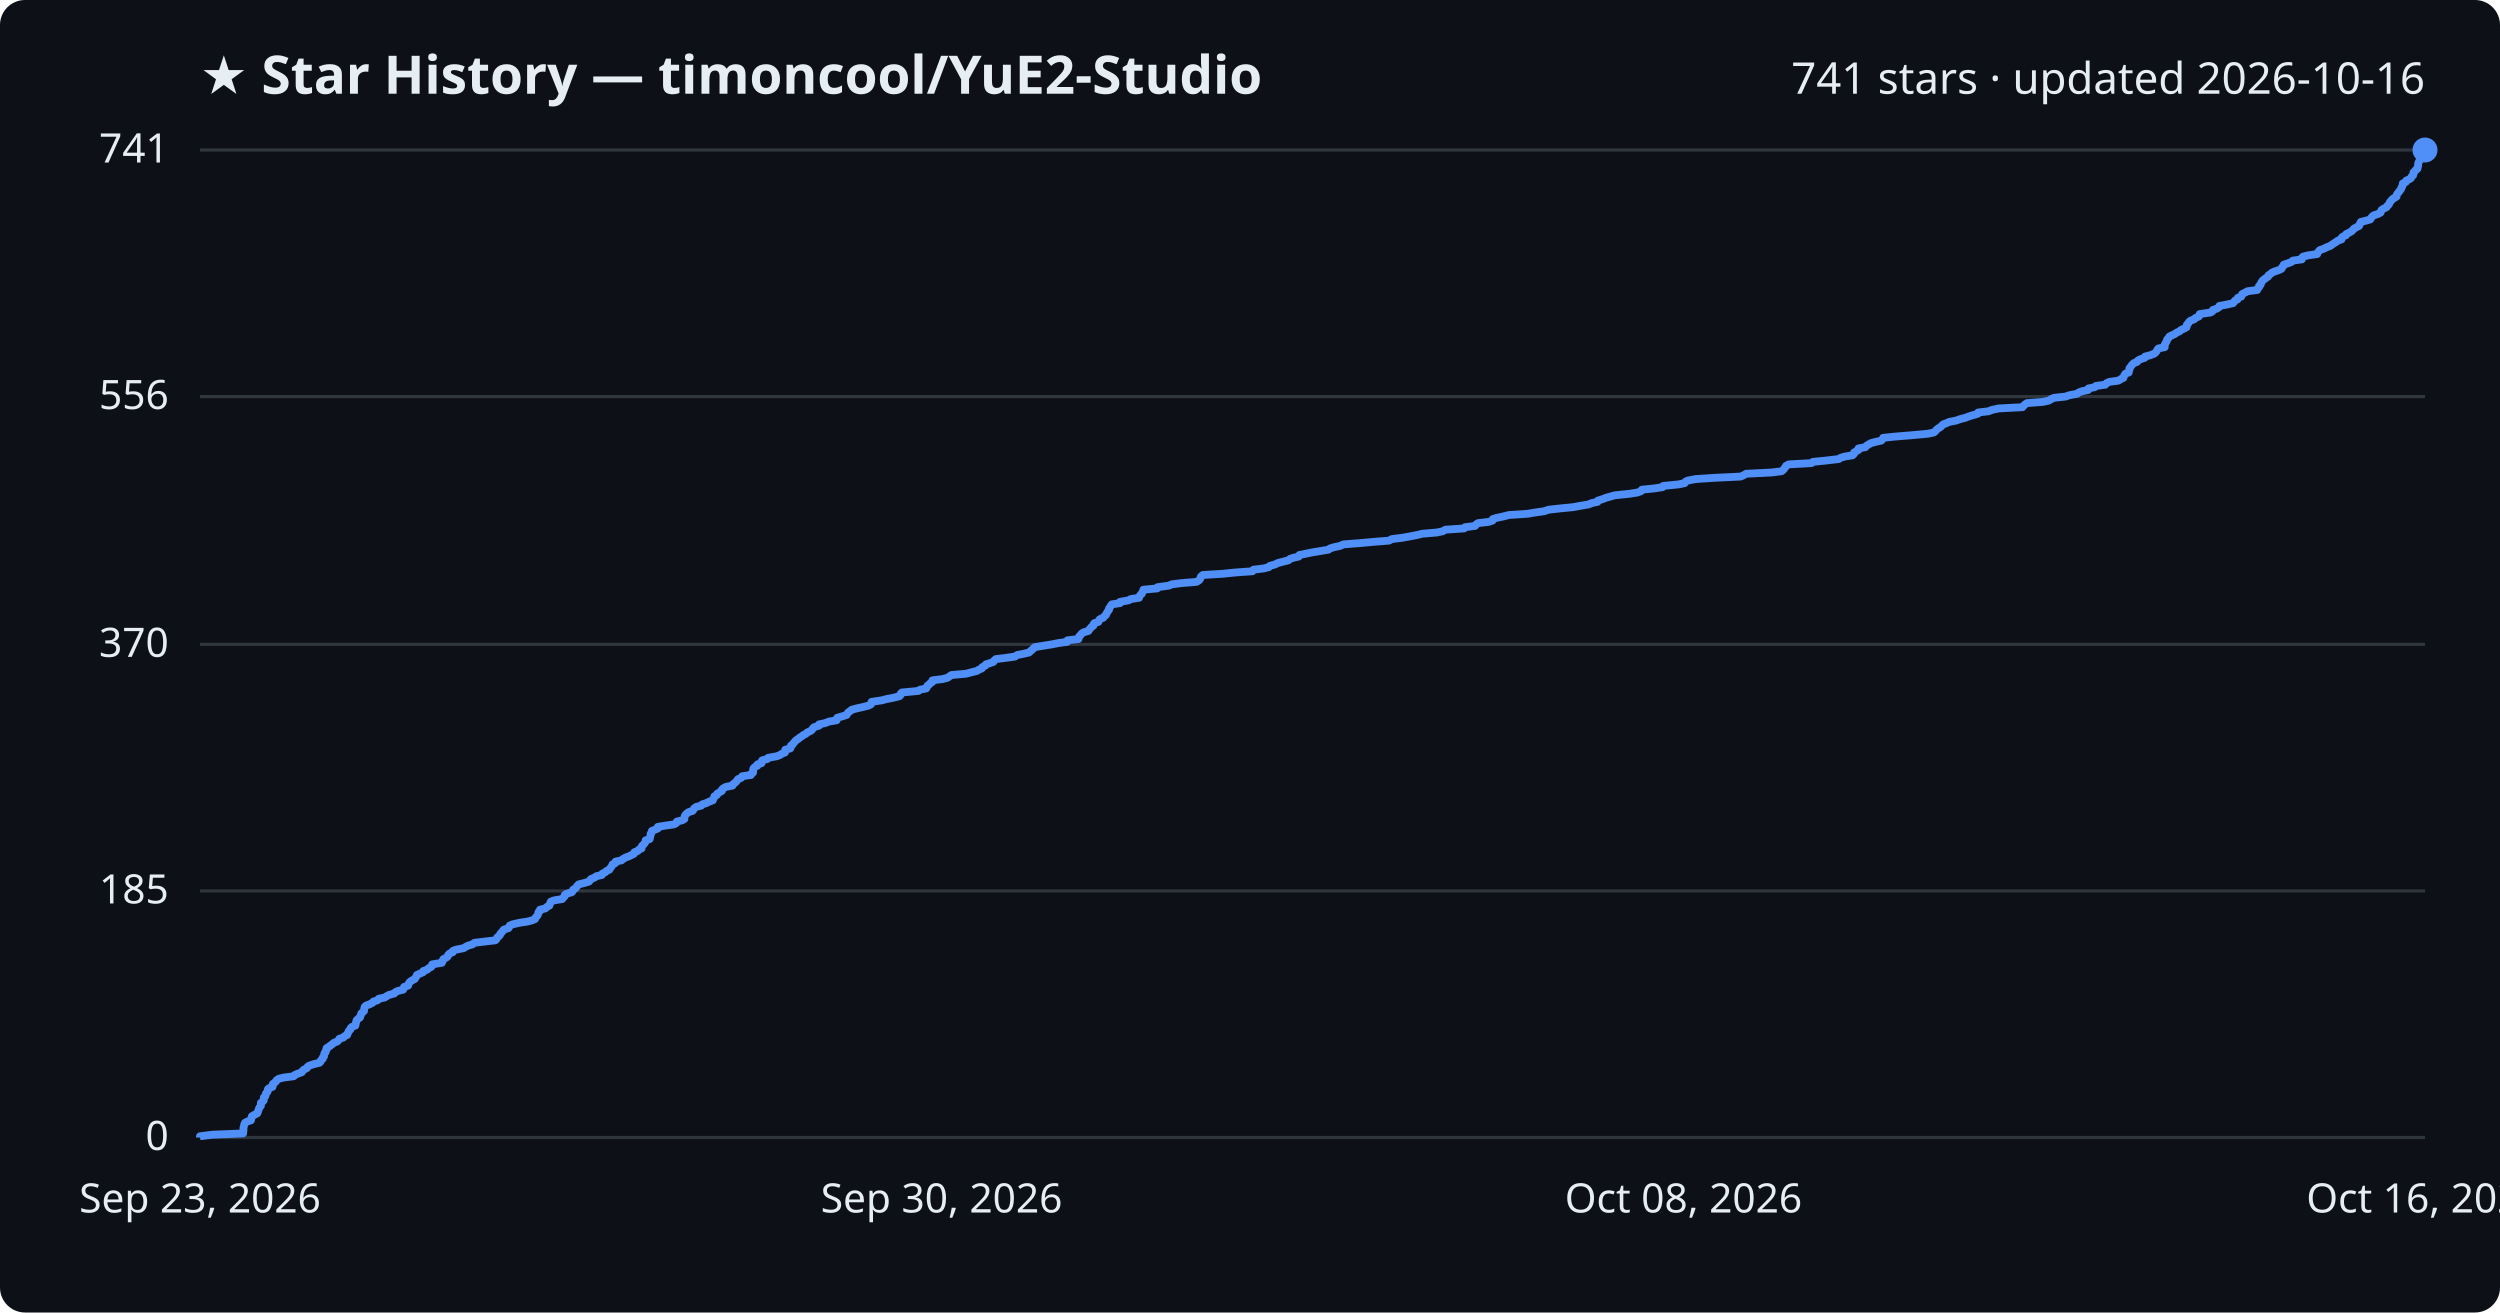
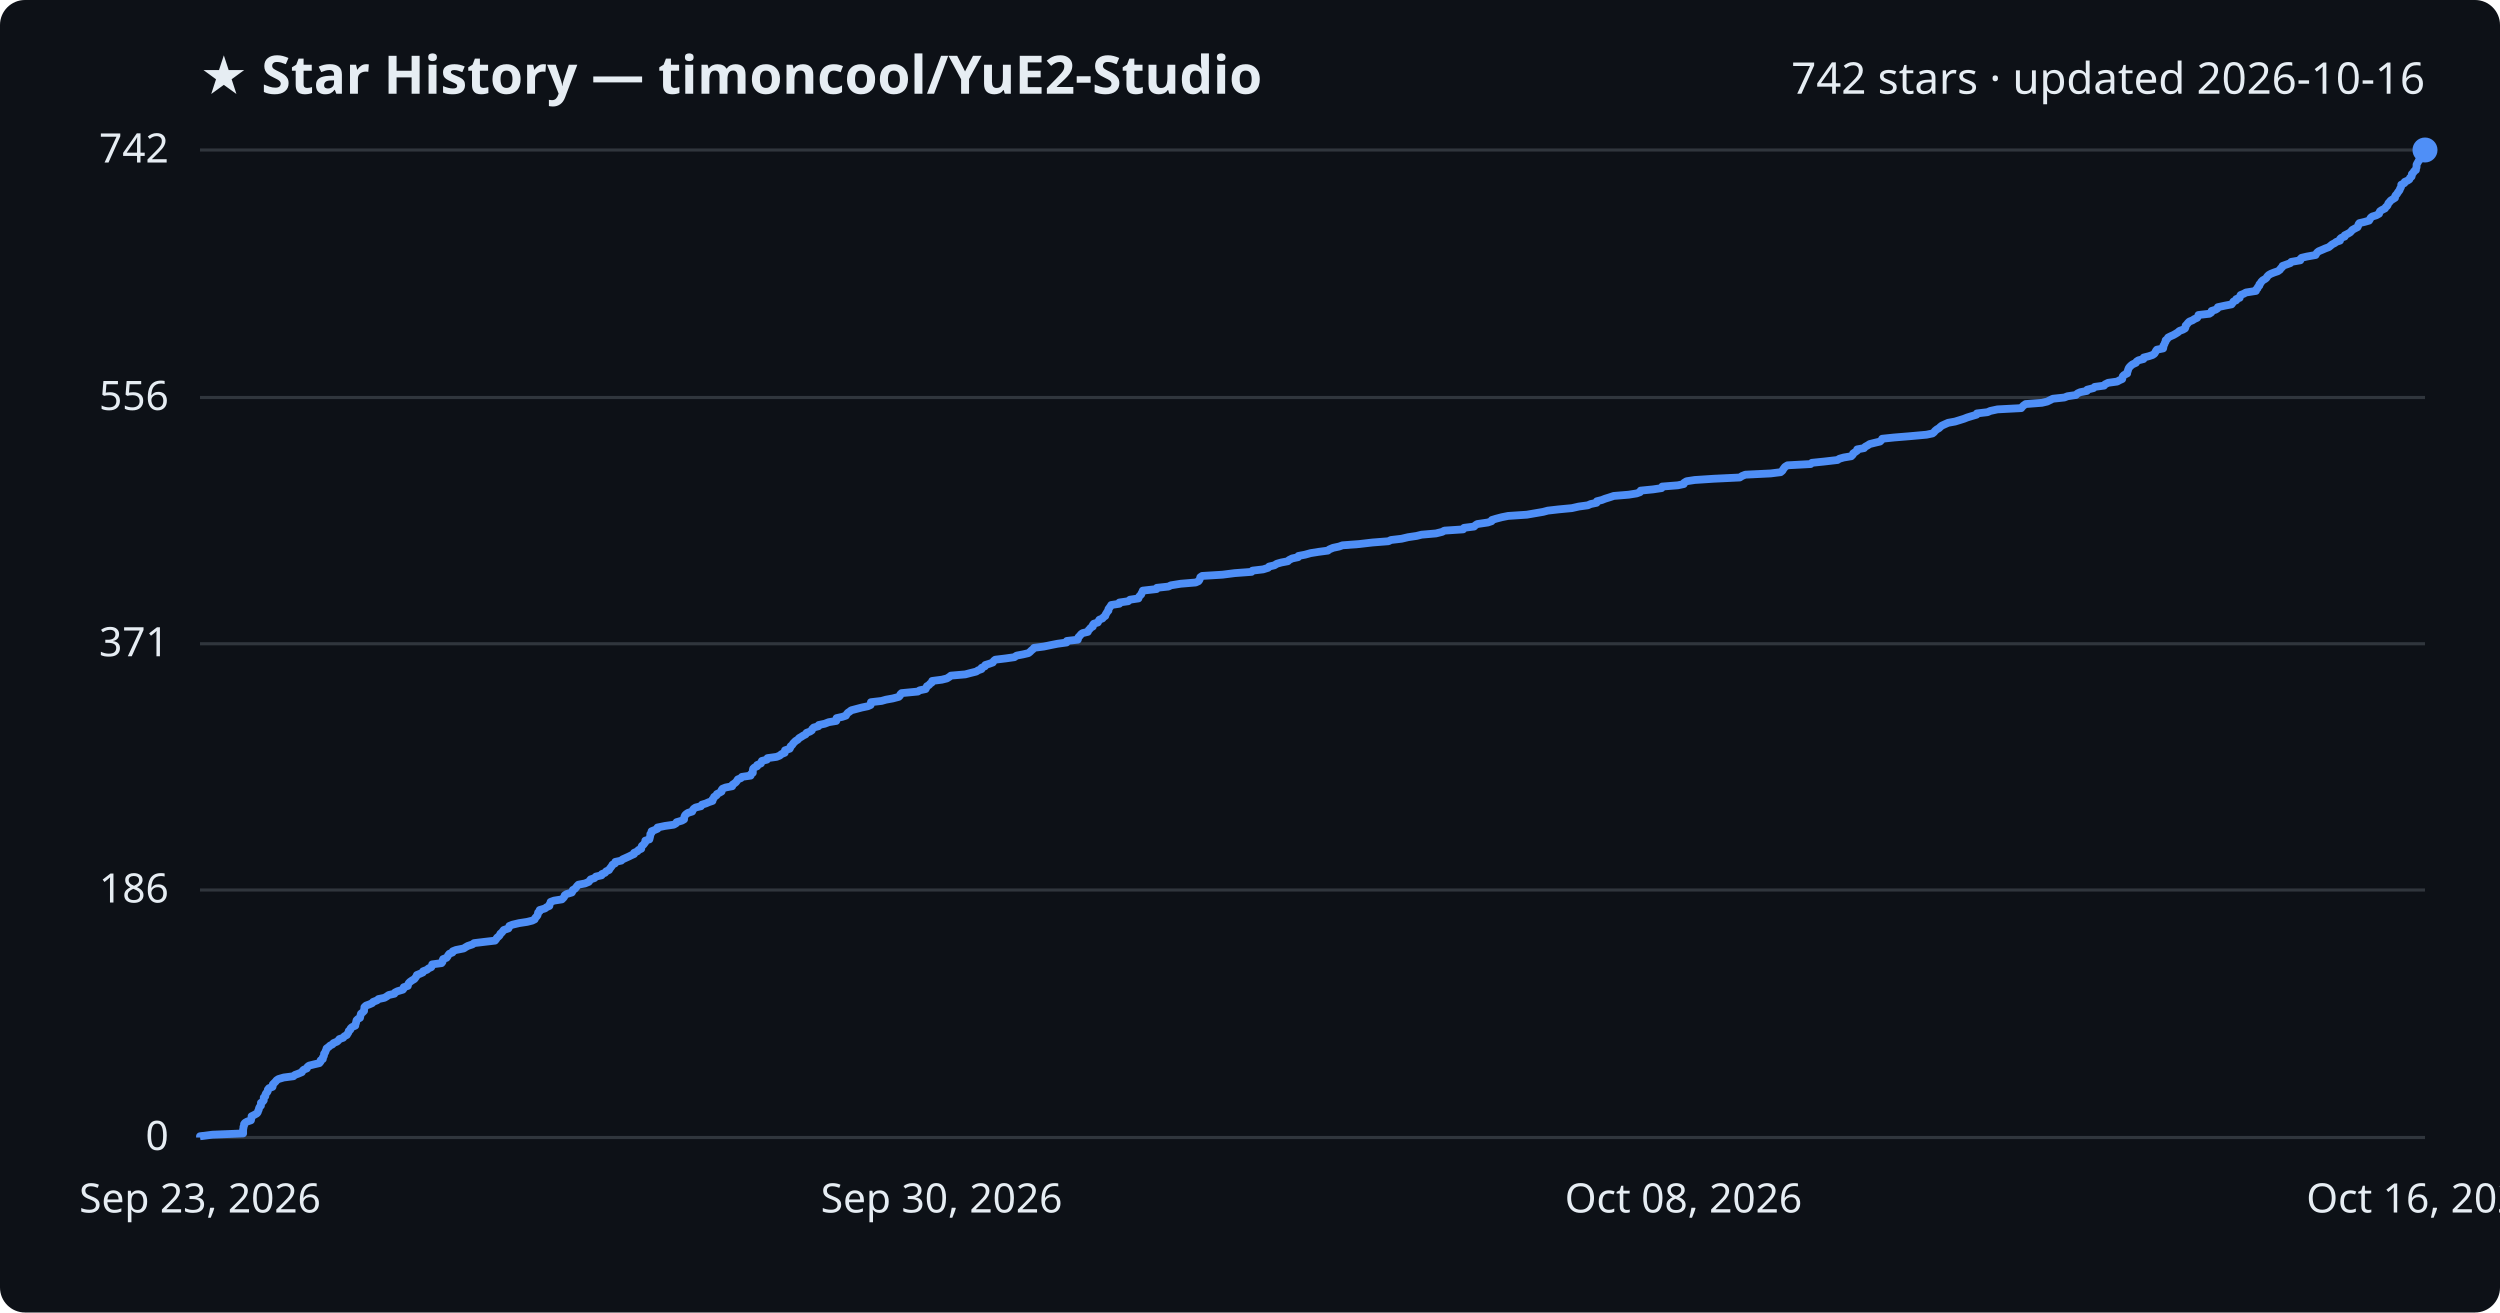
<svg xmlns="http://www.w3.org/2000/svg" viewBox="0 0 800 420" font-family="Segoe UI, sans-serif">
  <rect width="800" height="420" fill="#0d1117" rx="8" />
  <text x="64" y="30" fill="#e6edf3" font-size="17" font-weight="700">★ Star History — timoncool/YuE2-Studio</text>
-   <text x="776" y="30" fill="#e6edf3" font-size="14" text-anchor="end">741 stars · updated 2026-10-16</text>
+   <text x="776" y="30" fill="#e6edf3" font-size="14" text-anchor="end">742 stars · updated 2026-10-16</text>
  <line x1="64" y1="364.0" x2="776" y2="364.0" stroke="#30363d" stroke-width="1" />
  <text x="54" y="368.0" fill="#e6edf3" font-size="13" text-anchor="end">0</text>
-   <line x1="64" y1="285.1" x2="776" y2="285.1" stroke="#30363d" stroke-width="1" />
-   <text x="54" y="289.1" fill="#e6edf3" font-size="13" text-anchor="end">185</text>
-   <line x1="64" y1="206.2" x2="776" y2="206.2" stroke="#30363d" stroke-width="1" />
-   <text x="54" y="210.2" fill="#e6edf3" font-size="13" text-anchor="end">370</text>
-   <line x1="64" y1="126.9" x2="776" y2="126.9" stroke="#30363d" stroke-width="1" />
-   <text x="54" y="130.9" fill="#e6edf3" font-size="13" text-anchor="end">556</text>
+   <line x1="64" y1="284.8" x2="776" y2="284.8" stroke="#30363d" stroke-width="1" />
+   <text x="54" y="288.8" fill="#e6edf3" font-size="13" text-anchor="end">186</text>
+   <line x1="64" y1="206.0" x2="776" y2="206.0" stroke="#30363d" stroke-width="1" />
+   <text x="54" y="210.0" fill="#e6edf3" font-size="13" text-anchor="end">371</text>
+   <line x1="64" y1="127.2" x2="776" y2="127.2" stroke="#30363d" stroke-width="1" />
+   <text x="54" y="131.2" fill="#e6edf3" font-size="13" text-anchor="end">556</text>
  <line x1="64" y1="48.0" x2="776" y2="48.0" stroke="#30363d" stroke-width="1" />
-   <text x="54" y="52.0" fill="#e6edf3" font-size="13" text-anchor="end">741</text>
-   <path d="M64.0,364.0 L64.0,363.6 L68.0,363.1 L77.8,362.7 L77.8,362.3 L77.9,361.9 L77.9,361.4 L77.9,361.0 L78.0,360.6 L78.1,360.2 L78.2,359.7 L78.4,359.3 L79.1,358.9 L80.3,358.5 L80.4,358.0 L80.5,357.6 L80.6,357.2 L81.3,356.8 L82.3,356.3 L82.5,355.9 L82.6,355.5 L82.8,355.0 L82.9,354.6 L83.2,354.2 L83.5,353.8 L83.5,353.3 L83.5,352.9 L84.1,352.5 L84.4,352.1 L84.4,351.6 L84.4,351.2 L84.9,350.8 L85.0,350.4 L85.1,349.9 L85.5,349.5 L85.7,349.1 L85.7,348.6 L86.1,348.2 L87.2,347.8 L87.3,347.4 L87.3,346.9 L87.8,346.5 L88.3,346.1 L88.5,345.7 L89.2,345.2 L90.9,344.8 L94.0,344.4 L94.3,344.0 L95.5,343.5 L96.6,343.1 L96.8,342.7 L97.2,342.3 L98.2,341.8 L98.4,341.4 L99.0,341.0 L100.5,340.5 L102.2,340.1 L102.6,339.7 L102.7,339.3 L103.3,338.8 L103.3,338.4 L103.7,338.0 L103.7,337.6 L103.8,337.1 L104.2,336.7 L104.2,336.3 L104.5,335.9 L104.5,335.4 L105.2,335.0 L105.7,334.6 L106.4,334.1 L106.8,333.7 L107.9,333.3 L108.3,332.9 L108.6,332.4 L109.9,332.0 L110.2,331.6 L111.1,331.2 L111.2,330.7 L111.5,330.3 L111.6,329.9 L112.1,329.5 L112.2,329.0 L112.6,328.6 L113.7,328.2 L113.8,327.8 L113.9,327.3 L114.0,326.9 L114.1,326.5 L114.6,326.0 L115.2,325.6 L115.3,325.2 L115.5,324.8 L115.6,324.3 L116.1,323.9 L116.5,323.5 L116.5,323.1 L116.6,322.6 L116.7,322.2 L117.1,321.8 L118.2,321.4 L119.2,320.9 L119.5,320.5 L120.8,320.1 L121.2,319.6 L123.1,319.2 L123.7,318.8 L124.4,318.4 L126.2,317.9 L126.5,317.5 L127.3,317.1 L129.0,316.7 L129.2,316.2 L129.3,315.8 L130.6,315.4 L130.7,315.0 L130.9,314.5 L131.3,314.1 L131.9,313.7 L132.7,313.3 L133.0,312.8 L133.3,312.4 L133.4,312.0 L134.5,311.5 L135.4,311.1 L135.5,310.7 L136.7,310.3 L137.2,309.8 L138.0,309.4 L138.3,309.0 L138.3,308.6 L141.4,308.1 L141.6,307.7 L141.7,307.3 L141.9,306.9 L142.9,306.4 L143.3,306.0 L143.4,305.6 L143.9,305.1 L144.9,304.7 L144.9,304.3 L145.9,303.9 L148.4,303.4 L149.0,303.0 L149.8,302.6 L151.2,302.2 L151.8,301.7 L155.1,301.3 L158.5,300.9 L158.9,300.5 L159.1,300.0 L159.6,299.6 L160.0,299.2 L160.1,298.8 L160.6,298.3 L160.9,297.9 L161.2,297.5 L162.7,297.0 L163.0,296.6 L163.1,296.2 L164.0,295.8 L166.2,295.3 L168.8,294.9 L170.3,294.5 L171.2,294.1 L171.4,293.6 L171.8,293.2 L172.1,292.8 L172.2,292.4 L172.3,291.9 L172.8,291.5 L172.8,291.1 L174.5,290.7 L175.0,290.2 L175.8,289.8 L175.9,289.4 L176.1,288.9 L176.3,288.5 L177.4,288.1 L179.9,287.7 L180.3,287.2 L180.7,286.8 L180.7,286.4 L181.3,286.0 L183.0,285.5 L183.3,285.1 L183.4,284.7 L184.1,284.3 L184.5,283.8 L184.8,283.4 L185.2,283.0 L187.2,282.5 L188.5,282.1 L188.8,281.7 L189.1,281.3 L190.3,280.8 L190.8,280.4 L192.6,280.0 L192.7,279.6 L193.7,279.1 L194.1,278.7 L195.0,278.3 L195.2,277.9 L195.6,277.4 L195.9,277.0 L196.0,276.6 L196.9,276.2 L197.0,275.7 L198.9,275.3 L199.3,274.9 L200.2,274.4 L201.3,274.0 L202.1,273.6 L202.9,273.2 L203.0,272.7 L204.1,272.3 L204.4,271.9 L205.3,271.5 L205.3,271.0 L205.5,270.6 L206.0,270.2 L206.3,269.8 L206.6,269.3 L206.6,268.9 L207.9,268.5 L208.0,268.0 L208.1,267.6 L208.2,267.2 L208.2,266.8 L208.6,266.3 L208.6,265.9 L209.6,265.5 L210.5,265.1 L210.5,264.6 L212.9,264.2 L215.7,263.8 L216.4,263.4 L216.6,262.9 L218.3,262.5 L219.0,262.1 L219.0,261.7 L219.1,261.2 L219.3,260.8 L219.7,260.4 L220.3,259.9 L221.6,259.5 L221.9,259.1 L222.1,258.7 L222.8,258.2 L224.4,257.8 L224.7,257.4 L226.0,257.0 L227.0,256.5 L228.1,256.1 L228.2,255.7 L228.5,255.3 L228.6,254.8 L229.4,254.4 L229.5,254.0 L230.3,253.5 L231.0,253.1 L231.0,252.7 L231.4,252.3 L232.3,251.8 L234.4,251.4 L234.5,251.0 L235.1,250.6 L235.6,250.1 L235.9,249.7 L236.2,249.3 L237.2,248.9 L237.5,248.4 L240.3,248.0 L240.4,247.6 L241.0,247.2 L241.0,246.7 L241.0,246.3 L241.1,245.9 L241.6,245.4 L242.4,245.0 L242.4,244.6 L243.7,244.2 L243.7,243.7 L243.9,243.3 L245.5,242.9 L245.8,242.5 L248.6,242.0 L249.6,241.6 L250.2,241.2 L251.2,240.8 L251.3,240.3 L251.3,239.9 L252.9,239.5 L253.1,239.0 L253.1,238.6 L253.7,238.2 L253.9,237.8 L254.4,237.3 L254.7,236.9 L255.4,236.5 L255.8,236.1 L256.6,235.6 L257.1,235.2 L257.9,234.8 L258.3,234.4 L259.4,233.9 L259.9,233.5 L260.1,233.1 L260.5,232.7 L262.1,232.2 L262.1,231.8 L264.0,231.4 L265.3,230.9 L267.7,230.5 L267.8,230.1 L267.9,229.7 L269.6,229.2 L270.9,228.8 L271.1,228.4 L271.4,228.0 L272.1,227.5 L272.6,227.1 L274.1,226.7 L275.9,226.3 L277.9,225.8 L278.7,225.4 L278.8,225.0 L278.9,224.6 L282.2,224.1 L283.7,223.7 L285.8,223.3 L287.8,222.8 L288.2,222.4 L288.2,222.0 L288.6,221.6 L293.9,221.1 L294.4,220.7 L296.4,220.3 L296.6,219.9 L296.8,219.4 L297.4,219.0 L297.7,218.6 L298.4,218.2 L298.4,217.7 L301.6,217.3 L303.2,216.9 L303.9,216.4 L304.5,216.0 L309.1,215.6 L310.6,215.2 L312.6,214.7 L313.2,214.3 L314.2,213.9 L314.3,213.5 L315.3,213.0 L315.5,212.6 L316.8,212.2 L317.9,211.8 L318.2,211.3 L318.7,210.9 L322.0,210.5 L324.8,210.1 L325.5,209.6 L327.6,209.2 L329.3,208.8 L329.8,208.3 L330.3,207.9 L330.7,207.5 L331.1,207.1 L334.1,206.6 L336.6,206.2 L338.6,205.8 L341.5,205.4 L341.6,204.9 L345.1,204.5 L345.2,204.1 L345.3,203.7 L345.8,203.2 L346.1,202.8 L346.6,202.4 L348.3,201.9 L348.5,201.5 L348.9,201.1 L349.2,200.7 L349.9,200.2 L349.9,199.8 L350.2,199.4 L351.5,199.0 L351.7,198.5 L352.0,198.1 L353.0,197.7 L353.3,197.3 L353.9,196.8 L354.0,196.4 L354.3,196.0 L354.5,195.6 L354.9,195.1 L354.9,194.7 L355.2,194.3 L355.5,193.8 L355.8,193.4 L358.4,193.0 L358.4,192.6 L361.2,192.1 L361.8,191.7 L364.5,191.3 L364.6,190.9 L364.9,190.4 L365.4,190.0 L365.5,189.6 L365.8,189.2 L365.9,188.7 L370.3,188.3 L370.4,187.9 L374.1,187.4 L374.9,187.0 L378.0,186.6 L382.9,186.2 L383.7,185.7 L384.0,185.3 L384.2,184.9 L384.3,184.5 L384.9,184.0 L391.4,183.6 L395.3,183.2 L400.8,182.8 L401.1,182.3 L404.4,181.9 L406.0,181.5 L406.3,181.1 L408.1,180.6 L408.8,180.2 L410.3,179.8 L412.3,179.3 L412.7,178.9 L413.8,178.5 L415.6,178.1 L415.8,177.6 L417.8,177.2 L419.7,176.8 L422.1,176.4 L425.1,175.9 L425.6,175.5 L426.9,175.1 L428.8,174.7 L429.9,174.2 L435.1,173.8 L439.5,173.4 L444.5,173.0 L445.4,172.5 L448.7,172.1 L450.9,171.7 L453.5,171.2 L455.1,170.8 L459.8,170.4 L461.7,170.0 L462.5,169.5 L468.5,169.1 L468.8,168.7 L472.0,168.3 L472.4,167.8 L473.0,167.4 L476.4,167.0 L477.6,166.6 L477.7,166.1 L479.0,165.7 L480.9,165.3 L482.9,164.8 L488.9,164.4 L491.2,164.0 L494.1,163.6 L495.6,163.1 L499.2,162.7 L503.3,162.3 L505.5,161.9 L508.4,161.4 L509.3,161.0 L511.2,160.6 L511.3,160.2 L512.9,159.7 L513.9,159.3 L515.3,158.9 L516.7,158.5 L521.5,158.0 L524.0,157.6 L525.1,157.2 L525.4,156.7 L529.3,156.3 L532.0,155.9 L532.2,155.5 L537.2,155.0 L539.1,154.6 L539.3,154.2 L540.0,153.8 L542.6,153.3 L548.7,152.9 L557.0,152.5 L557.9,152.1 L558.8,151.6 L566.9,151.2 L570.1,150.8 L570.7,150.3 L571.0,149.9 L571.3,149.5 L571.5,149.1 L572.4,148.6 L579.7,148.2 L580.1,147.8 L584.1,147.4 L588.4,146.9 L589.0,146.5 L590.3,146.1 L592.8,145.7 L593.3,145.2 L593.3,144.8 L594.0,144.4 L594.7,144.0 L594.7,143.5 L596.9,143.1 L597.2,142.7 L598.0,142.2 L598.7,141.8 L600.2,141.4 L602.0,141.0 L602.5,140.5 L602.6,140.1 L606.5,139.7 L611.4,139.3 L616.9,138.8 L618.8,138.4 L619.3,138.0 L619.6,137.6 L620.2,137.1 L620.9,136.7 L621.3,136.3 L621.8,135.8 L622.9,135.4 L623.8,135.0 L625.9,134.6 L627.3,134.1 L628.9,133.7 L629.9,133.3 L631.2,132.9 L632.9,132.4 L633.0,132.0 L636.4,131.6 L637.3,131.2 L639.6,130.7 L647.2,130.3 L647.5,129.9 L647.9,129.5 L648.6,129.0 L653.8,128.6 L655.6,128.2 L656.4,127.7 L657.3,127.3 L661.0,126.9 L662.1,126.5 L664.7,126.0 L665.2,125.6 L666.2,125.2 L668.2,124.8 L668.3,124.3 L670.3,123.9 L670.7,123.5 L673.7,123.1 L674.1,122.6 L675.0,122.2 L677.9,121.8 L678.7,121.3 L679.5,120.9 L679.6,120.5 L679.8,120.1 L680.1,119.6 L681.2,119.2 L681.2,118.8 L681.4,118.4 L681.4,117.9 L681.7,117.5 L682.0,117.1 L682.3,116.7 L682.8,116.2 L683.9,115.8 L684.1,115.4 L684.8,115.0 L686.3,114.5 L686.4,114.1 L688.0,113.7 L689.3,113.2 L689.8,112.8 L690.1,112.4 L690.3,112.0 L690.7,111.5 L692.7,111.1 L692.7,110.7 L692.7,110.3 L693.0,109.8 L693.2,109.4 L693.4,109.0 L693.5,108.6 L694.0,108.1 L694.2,107.7 L695.0,107.3 L695.9,106.9 L696.6,106.4 L697.5,106.0 L697.9,105.6 L699.0,105.1 L699.7,104.7 L699.8,104.3 L699.8,103.9 L700.3,103.4 L700.5,103.0 L701.0,102.6 L702.1,102.2 L702.6,101.7 L703.6,101.3 L703.9,100.9 L703.9,100.5 L707.4,100.0 L708.0,99.6 L708.1,99.2 L709.5,98.7 L710.1,98.3 L710.2,97.9 L712.4,97.5 L714.6,97.0 L714.9,96.6 L715.2,96.2 L716.0,95.8 L716.1,95.3 L717.2,94.9 L717.3,94.5 L717.5,94.1 L718.5,93.6 L719.2,93.2 L722.3,92.8 L722.4,92.4 L722.9,91.9 L722.9,91.5 L723.4,91.1 L723.5,90.6 L723.8,90.2 L724.0,89.8 L724.5,89.4 L725.2,88.9 L725.8,88.5 L725.9,88.1 L726.5,87.7 L727.1,87.2 L728.1,86.8 L729.3,86.4 L730.1,86.0 L730.3,85.5 L730.7,85.1 L730.8,84.7 L732.3,84.2 L733.3,83.8 L733.7,83.4 L736.6,83.0 L736.6,82.5 L737.0,82.1 L738.7,81.7 L741.5,81.3 L741.7,80.8 L742.0,80.4 L742.4,80.0 L743.6,79.6 L744.6,79.1 L745.7,78.7 L746.2,78.3 L746.8,77.9 L747.6,77.4 L748.1,77.0 L749.3,76.6 L749.3,76.1 L749.7,75.7 L750.7,75.3 L750.8,74.9 L751.8,74.4 L752.5,74.0 L752.9,73.6 L753.2,73.2 L754.1,72.7 L754.9,72.3 L755.1,71.9 L755.2,71.5 L755.5,71.0 L757.2,70.6 L758.5,70.2 L758.8,69.7 L759.1,69.3 L759.6,68.9 L760.9,68.5 L761.8,68.0 L761.9,67.6 L762.1,67.2 L762.7,66.8 L763.7,66.3 L763.9,65.9 L764.4,65.5 L764.6,65.1 L764.8,64.6 L765.2,64.2 L765.5,63.8 L766.1,63.4 L766.9,62.9 L766.9,62.5 L767.1,62.1 L767.5,61.6 L767.8,61.2 L768.1,60.8 L768.4,60.4 L768.5,59.9 L768.8,59.5 L768.9,59.1 L768.9,58.7 L769.9,58.2 L770.0,57.8 L770.9,57.4 L771.5,57.0 L771.7,56.5 L772.2,56.1 L772.3,55.7 L772.3,55.2 L772.8,54.8 L773.0,54.4 L773.6,54.0 L773.6,53.5 L773.8,53.1 L773.8,52.7 L773.8,52.3 L774.0,51.8 L774.3,51.4 L774.5,51.0 L774.9,50.6 L774.9,50.1 L775.0,49.7 L775.1,49.3 L775.3,48.9 L775.8,48.4 L776.0,48.0 L776.0,48.0" fill="none" stroke="#4f8ff7" stroke-width="2.5" stroke-linejoin="round" />
+   <text x="54" y="52.0" fill="#e6edf3" font-size="13" text-anchor="end">742</text>
+   <path d="M64.0,364.0 L64.0,363.6 L68.0,363.1 L77.8,362.7 L77.8,362.3 L77.8,361.9 L77.8,361.4 L77.9,361.0 L77.9,360.6 L78.1,360.2 L78.1,359.7 L78.4,359.3 L79.1,358.9 L80.3,358.5 L80.4,358.0 L80.5,357.6 L80.5,357.2 L81.3,356.8 L82.2,356.3 L82.5,355.9 L82.6,355.5 L82.8,355.1 L82.9,354.6 L83.1,354.2 L83.5,353.8 L83.5,353.4 L83.5,352.9 L84.1,352.5 L84.4,352.1 L84.4,351.6 L84.4,351.2 L84.9,350.8 L84.9,350.4 L85.1,349.9 L85.5,349.5 L85.7,349.1 L85.7,348.7 L86.1,348.2 L87.2,347.8 L87.3,347.4 L87.3,347.0 L87.8,346.5 L88.2,346.1 L88.5,345.7 L89.1,345.3 L90.8,344.8 L93.9,344.4 L94.3,344.0 L95.4,343.6 L96.6,343.1 L96.8,342.7 L97.2,342.3 L98.2,341.9 L98.4,341.4 L98.9,341.0 L100.5,340.6 L102.2,340.2 L102.6,339.7 L102.6,339.3 L103.3,338.9 L103.3,338.4 L103.6,338.0 L103.7,337.6 L103.7,337.2 L104.1,336.7 L104.2,336.3 L104.4,335.9 L104.5,335.5 L105.2,335.0 L105.6,334.6 L106.4,334.2 L106.7,333.8 L107.9,333.3 L108.3,332.9 L108.6,332.5 L109.8,332.1 L110.2,331.6 L111.0,331.2 L111.2,330.8 L111.5,330.4 L111.6,329.9 L112.1,329.5 L112.2,329.1 L112.6,328.7 L113.7,328.2 L113.7,327.8 L113.9,327.4 L114.0,326.9 L114.1,326.5 L114.5,326.1 L115.2,325.7 L115.3,325.2 L115.4,324.8 L115.5,324.4 L116.0,324.0 L116.5,323.5 L116.5,323.1 L116.6,322.7 L116.6,322.3 L117.1,321.8 L118.2,321.4 L119.1,321.0 L119.4,320.6 L120.7,320.1 L121.1,319.7 L123.0,319.3 L123.7,318.9 L124.4,318.4 L126.2,318.0 L126.4,317.6 L127.2,317.2 L128.9,316.7 L129.2,316.3 L129.2,315.9 L130.5,315.5 L130.6,315.0 L130.8,314.6 L131.2,314.2 L131.9,313.7 L132.6,313.3 L132.9,312.9 L133.2,312.5 L133.4,312.0 L134.4,311.6 L135.3,311.2 L135.4,310.8 L136.7,310.3 L137.1,309.9 L138.0,309.5 L138.2,309.1 L138.3,308.6 L141.3,308.2 L141.6,307.8 L141.6,307.4 L141.8,306.9 L142.9,306.5 L143.2,306.1 L143.4,305.7 L143.8,305.2 L144.8,304.8 L144.9,304.4 L145.9,304.0 L148.4,303.5 L149.0,303.1 L149.7,302.7 L151.2,302.2 L151.7,301.8 L155.0,301.4 L158.4,301.0 L158.8,300.5 L159.0,300.1 L159.5,299.7 L159.9,299.3 L160.1,298.8 L160.6,298.4 L160.9,298.0 L161.2,297.6 L162.7,297.1 L162.9,296.7 L163.0,296.3 L164.0,295.9 L166.1,295.4 L168.7,295.0 L170.3,294.6 L171.1,294.2 L171.3,293.7 L171.7,293.3 L172.0,292.9 L172.1,292.5 L172.2,292.0 L172.7,291.6 L172.7,291.2 L174.4,290.7 L174.9,290.3 L175.8,289.9 L175.8,289.5 L176.1,289.0 L176.2,288.6 L177.3,288.2 L179.8,287.8 L180.3,287.3 L180.6,286.9 L180.7,286.5 L181.3,286.1 L183.0,285.6 L183.2,285.2 L183.3,284.8 L184.0,284.4 L184.4,283.9 L184.7,283.5 L185.1,283.1 L187.2,282.7 L188.4,282.2 L188.7,281.8 L189.0,281.4 L190.2,281.0 L190.7,280.5 L192.5,280.1 L192.6,279.7 L193.6,279.3 L194.0,278.8 L194.9,278.4 L195.1,278.0 L195.5,277.5 L195.8,277.1 L196.0,276.7 L196.8,276.3 L196.9,275.8 L198.8,275.4 L199.2,275.0 L200.1,274.6 L201.2,274.1 L202.0,273.7 L202.9,273.3 L202.9,272.9 L204.0,272.4 L204.3,272.0 L205.2,271.6 L205.2,271.2 L205.4,270.7 L205.9,270.3 L206.2,269.9 L206.5,269.5 L206.5,269.0 L207.8,268.6 L207.9,268.2 L208.0,267.8 L208.1,267.3 L208.1,266.9 L208.5,266.5 L208.5,266.0 L209.5,265.6 L210.4,265.2 L210.4,264.8 L212.8,264.3 L215.6,263.9 L216.3,263.5 L216.5,263.1 L218.2,262.6 L218.9,262.2 L218.9,261.8 L219.0,261.4 L219.2,260.9 L219.6,260.5 L220.2,260.1 L221.5,259.7 L221.7,259.2 L222.0,258.8 L222.6,258.4 L224.3,258.0 L224.6,257.5 L225.9,257.1 L226.8,256.7 L228.0,256.3 L228.0,255.8 L228.4,255.4 L228.5,255.0 L229.3,254.5 L229.4,254.1 L230.2,253.7 L230.9,253.3 L230.9,252.8 L231.2,252.4 L232.2,252.0 L234.3,251.6 L234.4,251.1 L235.0,250.7 L235.5,250.3 L235.8,249.9 L236.1,249.4 L237.1,249.0 L237.4,248.6 L240.2,248.2 L240.3,247.7 L240.9,247.3 L240.9,246.9 L240.9,246.5 L241.0,246.0 L241.4,245.6 L242.3,245.2 L242.3,244.8 L243.5,244.3 L243.6,243.9 L243.8,243.5 L245.4,243.1 L245.6,242.6 L248.5,242.2 L249.5,241.8 L250.1,241.3 L251.1,240.9 L251.1,240.5 L251.2,240.1 L252.7,239.6 L252.9,239.2 L253.0,238.8 L253.5,238.4 L253.8,237.9 L254.2,237.5 L254.6,237.1 L255.3,236.7 L255.7,236.2 L256.4,235.8 L257.0,235.4 L257.8,235.0 L258.1,234.5 L259.2,234.1 L259.8,233.7 L259.9,233.3 L260.4,232.8 L261.9,232.4 L262.0,232.0 L263.9,231.6 L265.2,231.1 L267.6,230.7 L267.7,230.3 L267.7,229.8 L269.5,229.4 L270.7,229.0 L270.9,228.6 L271.3,228.1 L271.9,227.7 L272.4,227.3 L273.9,226.9 L275.8,226.4 L277.7,226.0 L278.6,225.6 L278.7,225.2 L278.7,224.7 L282.1,224.3 L283.5,223.9 L285.7,223.5 L287.6,223.0 L288.0,222.6 L288.1,222.2 L288.5,221.8 L293.7,221.3 L294.3,220.9 L296.2,220.5 L296.4,220.1 L296.6,219.6 L297.3,219.2 L297.6,218.8 L298.2,218.4 L298.3,217.9 L301.4,217.5 L303.0,217.1 L303.8,216.6 L304.3,216.2 L308.9,215.8 L310.4,215.4 L312.4,214.9 L313.0,214.5 L314.1,214.1 L314.1,213.7 L315.2,213.2 L315.3,212.8 L316.6,212.4 L317.7,212.0 L318.0,211.5 L318.5,211.1 L321.8,210.7 L324.6,210.3 L325.3,209.8 L327.4,209.4 L329.1,209.0 L329.6,208.6 L330.1,208.1 L330.6,207.7 L330.9,207.3 L334.0,206.9 L336.4,206.4 L338.4,206.0 L341.3,205.6 L341.4,205.1 L344.9,204.7 L345.0,204.3 L345.1,203.9 L345.6,203.4 L345.9,203.0 L346.4,202.6 L348.1,202.2 L348.3,201.7 L348.7,201.3 L349.0,200.9 L349.7,200.5 L349.7,200.0 L350.0,199.6 L351.3,199.2 L351.5,198.8 L351.8,198.3 L352.8,197.9 L353.1,197.5 L353.7,197.1 L353.8,196.6 L354.1,196.2 L354.3,195.8 L354.7,195.4 L354.7,194.9 L355.0,194.5 L355.3,194.1 L355.6,193.6 L358.2,193.2 L358.2,192.8 L361.0,192.4 L361.6,191.9 L364.3,191.5 L364.4,191.1 L364.7,190.7 L365.2,190.2 L365.3,189.8 L365.6,189.4 L365.7,189.0 L370.1,188.5 L370.2,188.1 L373.9,187.7 L374.7,187.3 L377.8,186.8 L382.6,186.4 L383.5,186.0 L383.8,185.6 L384.0,185.1 L384.1,184.7 L384.7,184.3 L391.2,183.9 L395.1,183.4 L400.5,183.0 L400.8,182.6 L404.2,182.2 L405.8,181.7 L406.1,181.3 L407.8,180.9 L408.6,180.4 L410.0,180.0 L412.1,179.6 L412.5,179.2 L413.5,178.7 L415.4,178.3 L415.5,177.9 L417.6,177.5 L419.4,177.0 L421.9,176.6 L424.9,176.2 L425.4,175.8 L426.6,175.3 L428.5,174.9 L429.6,174.5 L434.9,174.1 L439.2,173.6 L444.3,173.2 L445.1,172.8 L448.5,172.4 L450.6,171.9 L453.3,171.5 L454.9,171.1 L459.5,170.7 L461.5,170.2 L462.2,169.8 L468.2,169.4 L468.5,168.9 L471.7,168.5 L472.1,168.1 L472.7,167.7 L476.1,167.2 L477.3,166.8 L477.4,166.4 L478.7,166.0 L480.6,165.5 L482.6,165.1 L488.6,164.7 L490.9,164.3 L493.8,163.8 L495.3,163.4 L498.8,163.0 L503.0,162.6 L505.2,162.1 L508.1,161.7 L509.0,161.3 L510.9,160.9 L511.0,160.4 L512.6,160.0 L513.6,159.6 L514.9,159.2 L516.4,158.7 L521.2,158.3 L523.7,157.9 L524.8,157.5 L525.0,157.0 L529.0,156.6 L531.7,156.2 L531.9,155.7 L536.9,155.3 L538.8,154.9 L538.9,154.5 L539.7,154.0 L542.3,153.6 L548.4,153.2 L556.7,152.8 L557.5,152.3 L558.5,151.9 L566.6,151.5 L569.8,151.1 L570.4,150.6 L570.6,150.2 L570.9,149.8 L571.2,149.4 L572.0,148.9 L579.4,148.5 L579.8,148.1 L583.7,147.7 L588.0,147.2 L588.6,146.8 L590.0,146.4 L592.4,146.0 L592.9,145.5 L593.0,145.1 L593.6,144.7 L594.3,144.2 L594.3,143.8 L596.5,143.4 L596.8,143.0 L597.7,142.5 L598.3,142.1 L599.9,141.7 L601.6,141.3 L602.1,140.8 L602.3,140.4 L606.1,140.0 L611.0,139.6 L616.5,139.1 L618.4,138.7 L618.9,138.3 L619.2,137.9 L619.8,137.4 L620.5,137.0 L620.9,136.6 L621.4,136.2 L622.5,135.7 L623.4,135.3 L625.6,134.9 L626.9,134.5 L628.5,134.0 L629.5,133.6 L630.8,133.2 L632.5,132.7 L632.6,132.3 L636.0,131.9 L636.9,131.5 L639.2,131.0 L646.8,130.6 L647.1,130.2 L647.5,129.8 L648.2,129.3 L653.4,128.9 L655.1,128.5 L655.9,128.1 L656.9,127.6 L660.6,127.2 L661.6,126.8 L664.3,126.4 L664.8,125.9 L665.7,125.5 L667.8,125.1 L667.9,124.7 L669.9,124.2 L670.3,123.8 L673.3,123.4 L673.6,123.0 L674.6,122.5 L677.5,122.1 L678.2,121.7 L679.1,121.3 L679.2,120.8 L679.3,120.4 L679.7,120.0 L680.7,119.5 L680.7,119.1 L680.9,118.7 L681.0,118.3 L681.2,117.8 L681.5,117.4 L681.9,117.0 L682.4,116.6 L683.5,116.1 L683.7,115.7 L684.3,115.3 L685.9,114.9 L686.0,114.4 L687.6,114.0 L688.8,113.6 L689.4,113.2 L689.7,112.7 L689.9,112.3 L690.2,111.9 L692.2,111.5 L692.3,111.0 L692.3,110.6 L692.6,110.2 L692.7,109.8 L693.0,109.3 L693.0,108.9 L693.5,108.5 L693.8,108.0 L694.6,107.6 L695.5,107.2 L696.2,106.8 L697.0,106.3 L697.4,105.9 L698.5,105.5 L699.2,105.1 L699.4,104.6 L699.4,104.2 L699.8,103.8 L700.1,103.4 L700.6,102.9 L701.6,102.5 L702.2,102.1 L703.1,101.7 L703.4,101.2 L703.5,100.8 L707.0,100.4 L707.6,100.0 L707.7,99.5 L709.0,99.1 L709.6,98.7 L709.7,98.3 L712.0,97.8 L714.1,97.4 L714.4,97.0 L714.7,96.5 L715.6,96.1 L715.6,95.7 L716.7,95.3 L716.8,94.8 L717.0,94.4 L718.0,94.0 L718.7,93.6 L721.9,93.1 L721.9,92.7 L722.4,92.3 L722.5,91.9 L723.0,91.4 L723.0,91.0 L723.4,90.6 L723.6,90.2 L724.1,89.7 L724.8,89.3 L725.3,88.9 L725.5,88.5 L726.0,88.0 L726.7,87.6 L727.7,87.2 L728.9,86.8 L729.6,86.3 L729.8,85.9 L730.3,85.5 L730.4,85.1 L731.8,84.6 L732.9,84.2 L733.2,83.8 L736.1,83.3 L736.1,82.9 L736.5,82.5 L738.2,82.1 L741.0,81.6 L741.2,81.2 L741.5,80.8 L742.0,80.4 L743.2,79.9 L744.1,79.5 L745.2,79.1 L745.7,78.7 L746.3,78.2 L747.1,77.8 L747.6,77.4 L748.8,77.0 L748.8,76.5 L749.2,76.1 L750.3,75.7 L750.3,75.3 L751.3,74.8 L752.0,74.4 L752.4,74.0 L752.7,73.6 L753.6,73.1 L754.4,72.7 L754.6,72.3 L754.7,71.8 L755.0,71.4 L756.7,71.0 L758.1,70.6 L758.4,70.1 L758.6,69.7 L759.1,69.3 L760.4,68.9 L761.3,68.4 L761.4,68.0 L761.6,67.6 L762.2,67.2 L763.2,66.7 L763.4,66.3 L763.9,65.9 L764.1,65.5 L764.3,65.0 L764.7,64.6 L765.0,64.2 L765.6,63.8 L766.4,63.3 L766.4,62.9 L766.6,62.5 L767.0,62.1 L767.3,61.6 L767.6,61.2 L767.9,60.8 L768.0,60.4 L768.3,59.9 L768.4,59.5 L768.4,59.1 L769.4,58.6 L769.5,58.2 L770.4,57.8 L771.0,57.4 L771.2,56.9 L771.7,56.5 L771.8,56.1 L771.8,55.7 L772.3,55.2 L772.5,54.8 L773.1,54.4 L773.1,54.0 L773.3,53.5 L773.3,53.1 L773.3,52.7 L773.5,52.3 L773.8,51.8 L774.0,51.4 L774.4,51.0 L774.4,50.6 L774.5,50.1 L774.6,49.7 L774.8,49.3 L775.3,48.9 L775.5,48.4 L776.0,48.0 L776.0,48.0" fill="none" stroke="#4f8ff7" stroke-width="2.5" stroke-linejoin="round" />
  <circle cx="776.0" cy="48.0" r="4" fill="#4f8ff7" />
  <text x="64.0" y="388" fill="#e6edf3" font-size="13" text-anchor="middle">Sep 23, 2026</text>
  <text x="301.3" y="388" fill="#e6edf3" font-size="13" text-anchor="middle">Sep 30, 2026</text>
  <text x="538.7" y="388" fill="#e6edf3" font-size="13" text-anchor="middle">Oct 08, 2026</text>
  <text x="776.0" y="388" fill="#e6edf3" font-size="13" text-anchor="middle">Oct 16, 2026</text>
</svg>
